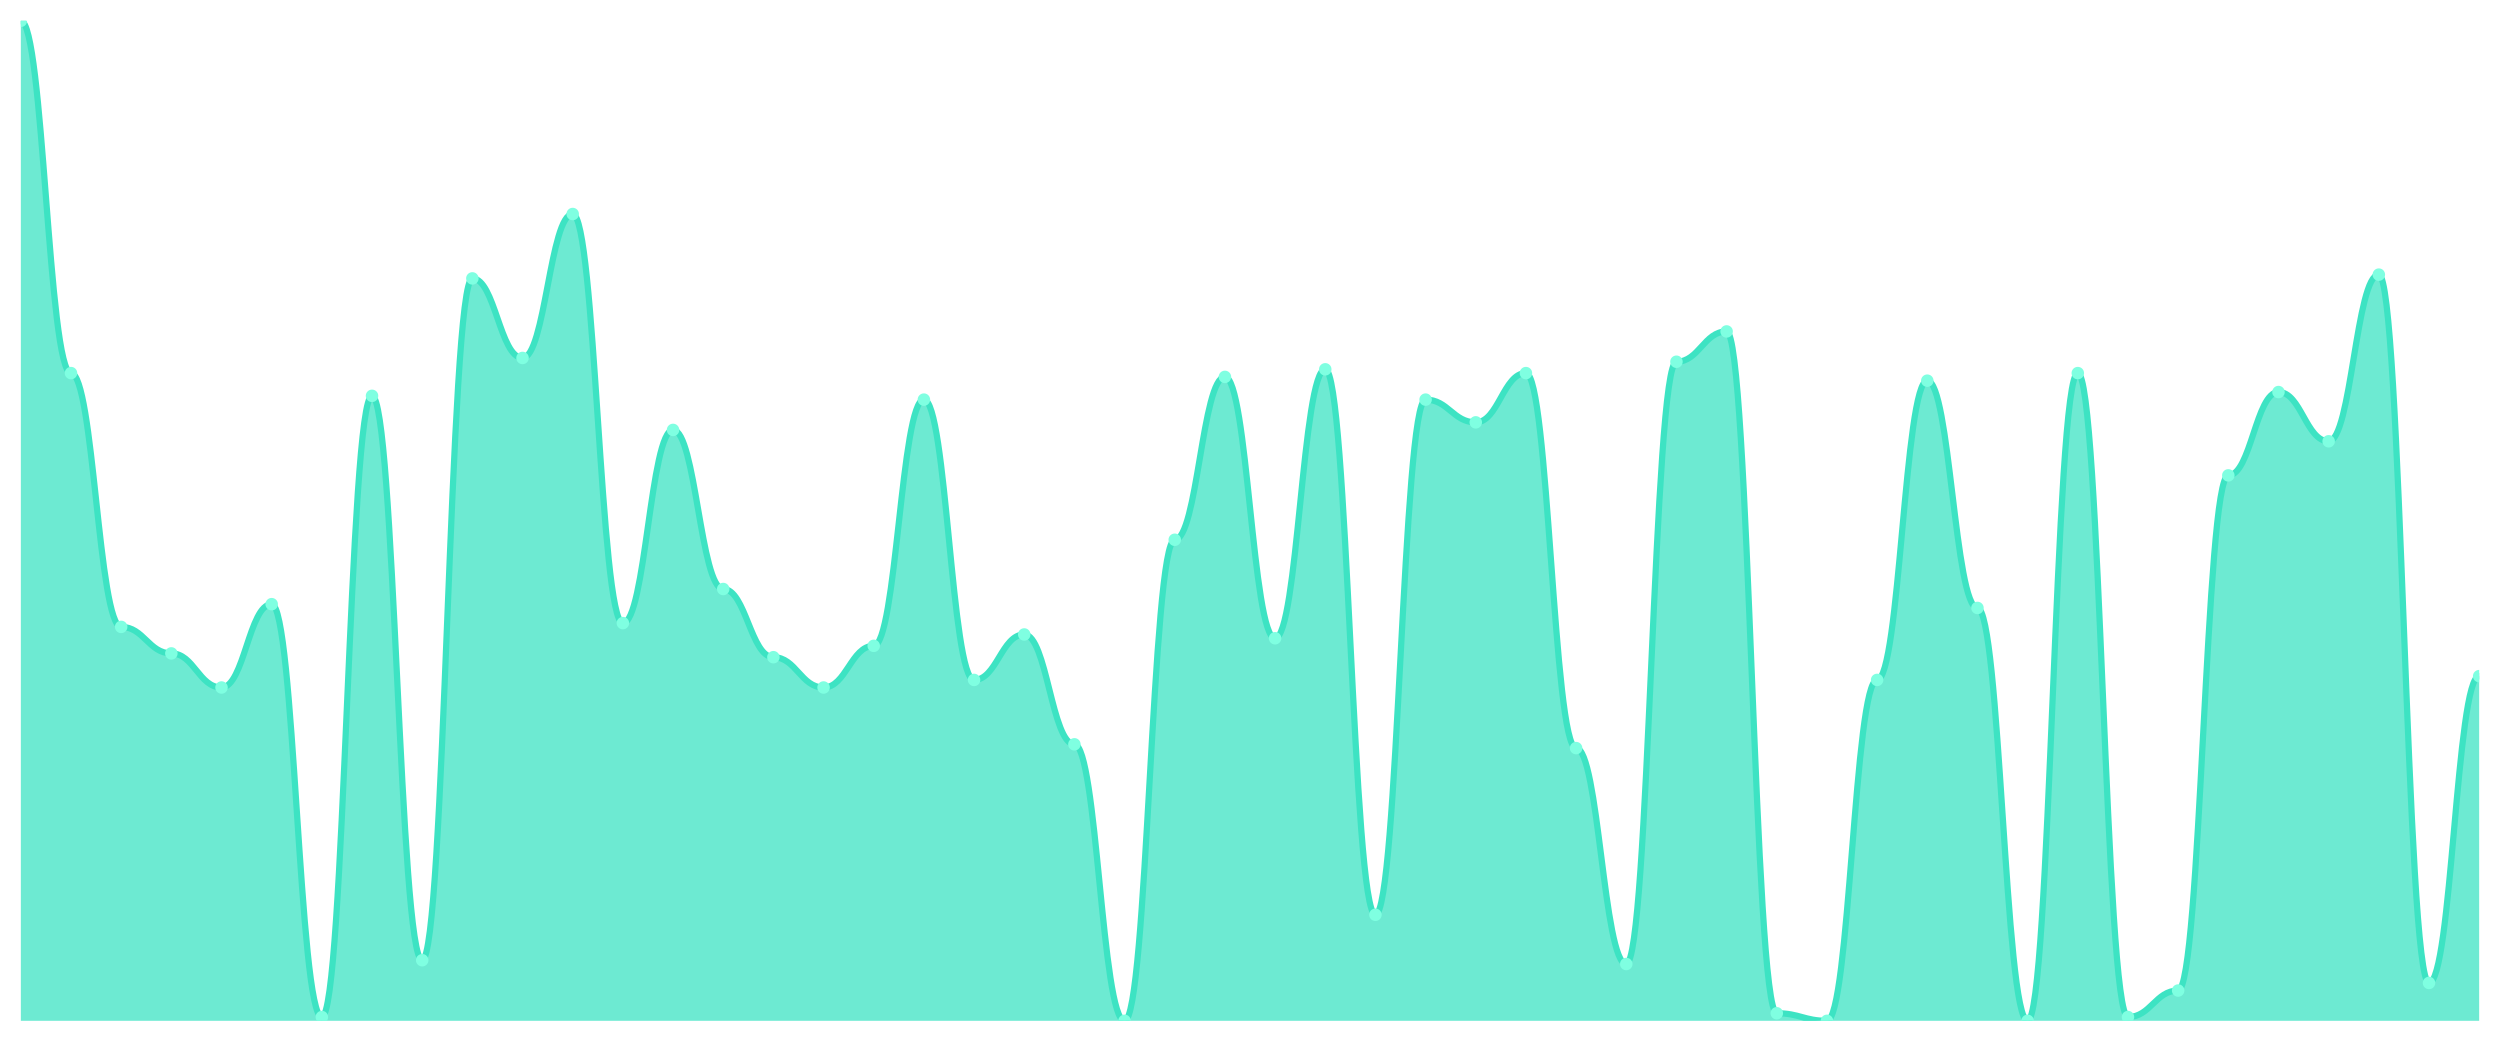
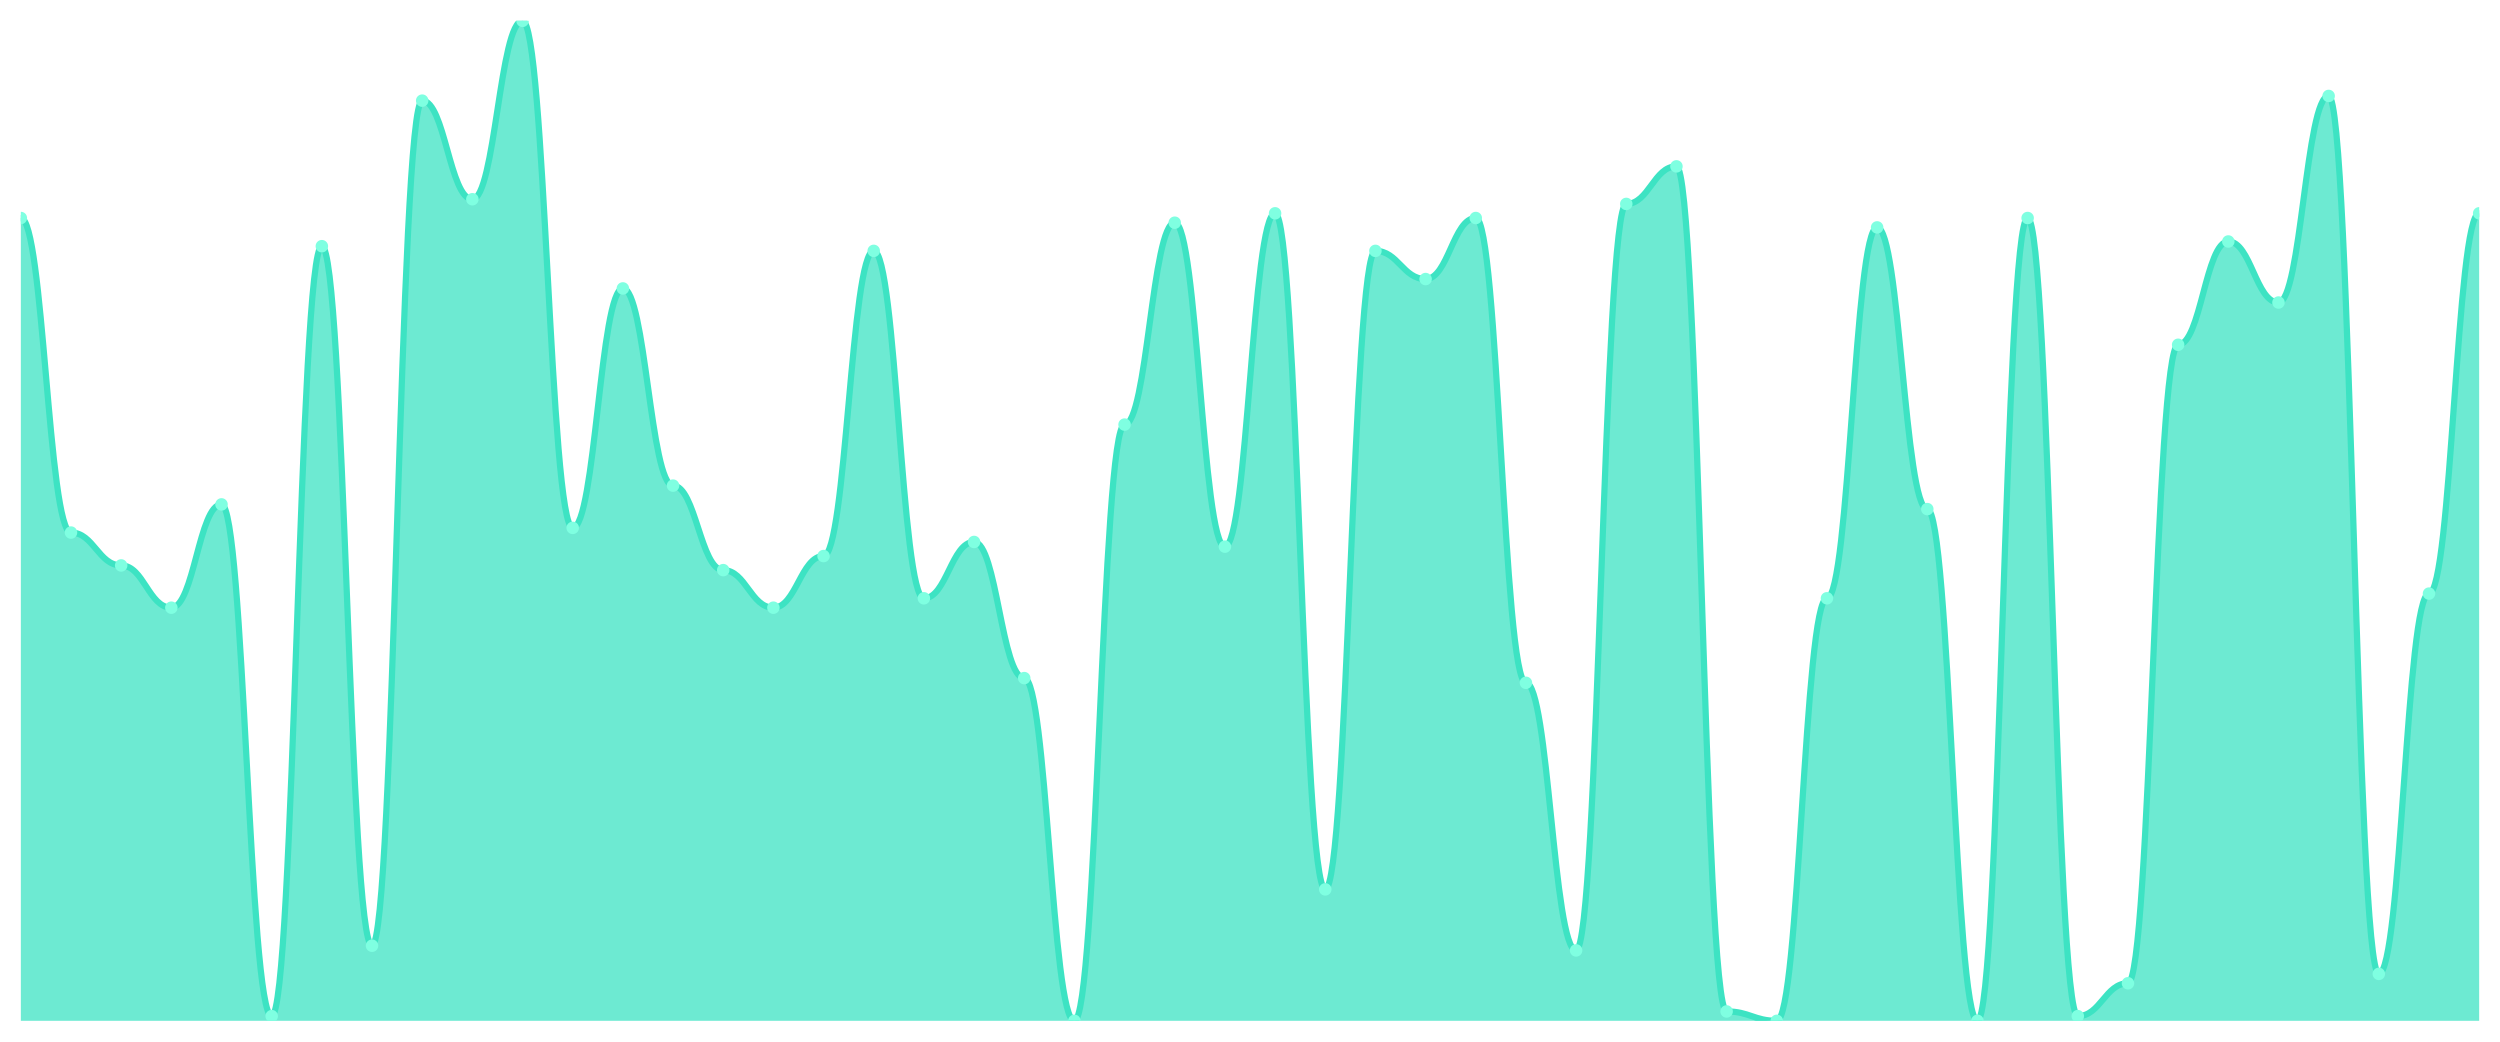
<svg xmlns="http://www.w3.org/2000/svg" viewBox="0 0 1200 500" width="1200" height="500">
  <defs>
    <clipPath id="c">
      <rect x="10" y="10" width="1180" height="480" />
    </clipPath>
  </defs>
  <rect width="1200" height="500" fill="none" />
  <g clip-path="url(#c)">
-     <path d="M 10,490 L 10,10 C 20.837,10 23.245,179.091 34.082,179.091 C 44.918,179.091 47.327,300.909 58.163,300.909 C 69,300.909 71.408,313.636 82.245,313.636 C 93.082,313.636 95.49,330 106.327,330 C 117.163,330 119.571,290 130.408,290 C 141.245,290 143.653,488.182 154.49,488.182 C 165.327,488.182 167.735,190 178.571,190 C 189.408,190 191.816,460.909 202.653,460.909 C 213.49,460.909 215.898,133.636 226.735,133.636 C 237.571,133.636 239.98,171.818 250.816,171.818 C 261.653,171.818 264.061,102.727 274.898,102.727 C 285.735,102.727 288.143,299.091 298.98,299.091 C 309.816,299.091 312.224,206.364 323.061,206.364 C 333.898,206.364 336.306,282.727 347.143,282.727 C 357.98,282.727 360.388,315.455 371.224,315.455 C 382.061,315.455 384.469,330 395.306,330 C 406.143,330 408.551,310 419.388,310 C 430.224,310 432.633,191.818 443.469,191.818 C 454.306,191.818 456.714,326.364 467.551,326.364 C 478.388,326.364 480.796,304.545 491.633,304.545 C 502.469,304.545 504.878,357.273 515.714,357.273 C 526.551,357.273 528.959,490 539.796,490 C 550.633,490 553.041,259.091 563.878,259.091 C 574.714,259.091 577.122,180.909 587.959,180.909 C 598.796,180.909 601.204,306.364 612.041,306.364 C 622.878,306.364 625.286,177.273 636.122,177.273 C 646.959,177.273 649.367,439.091 660.204,439.091 C 671.041,439.091 673.449,191.818 684.286,191.818 C 695.122,191.818 697.531,202.727 708.367,202.727 C 719.204,202.727 721.612,179.091 732.449,179.091 C 743.286,179.091 745.694,359.091 756.531,359.091 C 767.367,359.091 769.776,462.727 780.612,462.727 C 791.449,462.727 793.857,173.636 804.694,173.636 C 815.531,173.636 817.939,159.091 828.776,159.091 C 839.612,159.091 842.02,486.364 852.857,486.364 C 863.694,486.364 866.102,490 876.939,490 C 887.776,490 890.184,326.364 901.02,326.364 C 911.857,326.364 914.265,182.727 925.102,182.727 C 935.939,182.727 938.347,291.818 949.184,291.818 C 960.02,291.818 962.429,490 973.265,490 C 984.102,490 986.51,179.091 997.347,179.091 C 1008.184,179.091 1010.592,488.182 1021.429,488.182 C 1032.265,488.182 1034.673,475.455 1045.51,475.455 C 1056.347,475.455 1058.755,228.182 1069.592,228.182 C 1080.429,228.182 1082.837,188.182 1093.673,188.182 C 1104.51,188.182 1106.918,211.818 1117.755,211.818 C 1128.592,211.818 1131,131.818 1141.837,131.818 C 1152.673,131.818 1155.082,471.818 1165.918,471.818 C 1176.755,471.818 1179.163,324.545 1190,324.545 L 1190,490 Z" fill="rgba(61,227,195,0.75)" />
-     <path d="M 10,10 C 20.837,10 23.245,179.091 34.082,179.091 C 44.918,179.091 47.327,300.909 58.163,300.909 C 69,300.909 71.408,313.636 82.245,313.636 C 93.082,313.636 95.49,330 106.327,330 C 117.163,330 119.571,290 130.408,290 C 141.245,290 143.653,488.182 154.49,488.182 C 165.327,488.182 167.735,190 178.571,190 C 189.408,190 191.816,460.909 202.653,460.909 C 213.49,460.909 215.898,133.636 226.735,133.636 C 237.571,133.636 239.98,171.818 250.816,171.818 C 261.653,171.818 264.061,102.727 274.898,102.727 C 285.735,102.727 288.143,299.091 298.98,299.091 C 309.816,299.091 312.224,206.364 323.061,206.364 C 333.898,206.364 336.306,282.727 347.143,282.727 C 357.98,282.727 360.388,315.455 371.224,315.455 C 382.061,315.455 384.469,330 395.306,330 C 406.143,330 408.551,310 419.388,310 C 430.224,310 432.633,191.818 443.469,191.818 C 454.306,191.818 456.714,326.364 467.551,326.364 C 478.388,326.364 480.796,304.545 491.633,304.545 C 502.469,304.545 504.878,357.273 515.714,357.273 C 526.551,357.273 528.959,490 539.796,490 C 550.633,490 553.041,259.091 563.878,259.091 C 574.714,259.091 577.122,180.909 587.959,180.909 C 598.796,180.909 601.204,306.364 612.041,306.364 C 622.878,306.364 625.286,177.273 636.122,177.273 C 646.959,177.273 649.367,439.091 660.204,439.091 C 671.041,439.091 673.449,191.818 684.286,191.818 C 695.122,191.818 697.531,202.727 708.367,202.727 C 719.204,202.727 721.612,179.091 732.449,179.091 C 743.286,179.091 745.694,359.091 756.531,359.091 C 767.367,359.091 769.776,462.727 780.612,462.727 C 791.449,462.727 793.857,173.636 804.694,173.636 C 815.531,173.636 817.939,159.091 828.776,159.091 C 839.612,159.091 842.02,486.364 852.857,486.364 C 863.694,486.364 866.102,490 876.939,490 C 887.776,490 890.184,326.364 901.02,326.364 C 911.857,326.364 914.265,182.727 925.102,182.727 C 935.939,182.727 938.347,291.818 949.184,291.818 C 960.02,291.818 962.429,490 973.265,490 C 984.102,490 986.51,179.091 997.347,179.091 C 1008.184,179.091 1010.592,488.182 1021.429,488.182 C 1032.265,488.182 1034.673,475.455 1045.51,475.455 C 1056.347,475.455 1058.755,228.182 1069.592,228.182 C 1080.429,228.182 1082.837,188.182 1093.673,188.182 C 1104.51,188.182 1106.918,211.818 1117.755,211.818 C 1128.592,211.818 1131,131.818 1141.837,131.818 C 1152.673,131.818 1155.082,471.818 1165.918,471.818 C 1176.755,471.818 1179.163,324.545 1190,324.545" fill="none" stroke="#3de3c3" stroke-width="3" stroke-linecap="round" stroke-linejoin="round" />
-     <circle cx="10" cy="10" r="3" fill="#7fffe1" />
-     <circle cx="34.082" cy="179.091" r="3" fill="#7fffe1" />
-     <circle cx="58.163" cy="300.909" r="3" fill="#7fffe1" />
-     <circle cx="82.245" cy="313.636" r="3" fill="#7fffe1" />
-     <circle cx="106.327" cy="330" r="3" fill="#7fffe1" />
-     <circle cx="130.408" cy="290" r="3" fill="#7fffe1" />
-     <circle cx="154.49" cy="488.182" r="3" fill="#7fffe1" />
-     <circle cx="178.571" cy="190" r="3" fill="#7fffe1" />
-     <circle cx="202.653" cy="460.909" r="3" fill="#7fffe1" />
-     <circle cx="226.735" cy="133.636" r="3" fill="#7fffe1" />
-     <circle cx="250.816" cy="171.818" r="3" fill="#7fffe1" />
-     <circle cx="274.898" cy="102.727" r="3" fill="#7fffe1" />
-     <circle cx="298.98" cy="299.091" r="3" fill="#7fffe1" />
-     <circle cx="323.061" cy="206.364" r="3" fill="#7fffe1" />
-     <circle cx="347.143" cy="282.727" r="3" fill="#7fffe1" />
-     <circle cx="371.224" cy="315.455" r="3" fill="#7fffe1" />
-     <circle cx="395.306" cy="330" r="3" fill="#7fffe1" />
-     <circle cx="419.388" cy="310" r="3" fill="#7fffe1" />
-     <circle cx="443.469" cy="191.818" r="3" fill="#7fffe1" />
-     <circle cx="467.551" cy="326.364" r="3" fill="#7fffe1" />
-     <circle cx="491.633" cy="304.545" r="3" fill="#7fffe1" />
-     <circle cx="515.714" cy="357.273" r="3" fill="#7fffe1" />
-     <circle cx="539.796" cy="490" r="3" fill="#7fffe1" />
-     <circle cx="563.878" cy="259.091" r="3" fill="#7fffe1" />
-     <circle cx="587.959" cy="180.909" r="3" fill="#7fffe1" />
-     <circle cx="612.041" cy="306.364" r="3" fill="#7fffe1" />
-     <circle cx="636.122" cy="177.273" r="3" fill="#7fffe1" />
-     <circle cx="660.204" cy="439.091" r="3" fill="#7fffe1" />
-     <circle cx="684.286" cy="191.818" r="3" fill="#7fffe1" />
-     <circle cx="708.367" cy="202.727" r="3" fill="#7fffe1" />
-     <circle cx="732.449" cy="179.091" r="3" fill="#7fffe1" />
-     <circle cx="756.531" cy="359.091" r="3" fill="#7fffe1" />
-     <circle cx="780.612" cy="462.727" r="3" fill="#7fffe1" />
-     <circle cx="804.694" cy="173.636" r="3" fill="#7fffe1" />
-     <circle cx="828.776" cy="159.091" r="3" fill="#7fffe1" />
-     <circle cx="852.857" cy="486.364" r="3" fill="#7fffe1" />
-     <circle cx="876.939" cy="490" r="3" fill="#7fffe1" />
-     <circle cx="901.02" cy="326.364" r="3" fill="#7fffe1" />
-     <circle cx="925.102" cy="182.727" r="3" fill="#7fffe1" />
-     <circle cx="949.184" cy="291.818" r="3" fill="#7fffe1" />
-     <circle cx="973.265" cy="490" r="3" fill="#7fffe1" />
-     <circle cx="997.347" cy="179.091" r="3" fill="#7fffe1" />
-     <circle cx="1021.429" cy="488.182" r="3" fill="#7fffe1" />
-     <circle cx="1045.51" cy="475.455" r="3" fill="#7fffe1" />
-     <circle cx="1069.592" cy="228.182" r="3" fill="#7fffe1" />
-     <circle cx="1093.673" cy="188.182" r="3" fill="#7fffe1" />
-     <circle cx="1117.755" cy="211.818" r="3" fill="#7fffe1" />
-     <circle cx="1141.837" cy="131.818" r="3" fill="#7fffe1" />
-     <circle cx="1165.918" cy="471.818" r="3" fill="#7fffe1" />
-     <circle cx="1190" cy="324.545" r="3" fill="#7fffe1" />
+     <path d="M 10,490 L 10,104.648 C 20.837,104.648 23.245,255.634 34.082,255.634 C 44.918,255.634 47.327,271.408 58.163,271.408 C 69,271.408 71.408,291.69 82.245,291.69 C 93.082,291.69 95.49,242.113 106.327,242.113 C 117.163,242.113 119.571,487.746 130.408,487.746 C 141.245,487.746 143.653,118.169 154.49,118.169 C 165.327,118.169 167.735,453.944 178.571,453.944 C 189.408,453.944 191.816,48.31 202.653,48.31 C 213.49,48.31 215.898,95.634 226.735,95.634 C 237.571,95.634 239.98,10 250.816,10 C 261.653,10 264.061,253.38 274.898,253.38 C 285.735,253.38 288.143,138.451 298.98,138.451 C 309.816,138.451 312.224,233.099 323.061,233.099 C 333.898,233.099 336.306,273.662 347.143,273.662 C 357.98,273.662 360.388,291.69 371.224,291.69 C 382.061,291.69 384.469,266.901 395.306,266.901 C 406.143,266.901 408.551,120.423 419.388,120.423 C 430.224,120.423 432.633,287.183 443.469,287.183 C 454.306,287.183 456.714,260.141 467.551,260.141 C 478.388,260.141 480.796,325.493 491.633,325.493 C 502.469,325.493 504.878,490 515.714,490 C 526.551,490 528.959,203.803 539.796,203.803 C 550.633,203.803 553.041,106.901 563.878,106.901 C 574.714,106.901 577.122,262.394 587.959,262.394 C 598.796,262.394 601.204,102.394 612.041,102.394 C 622.878,102.394 625.286,426.901 636.122,426.901 C 646.959,426.901 649.367,120.423 660.204,120.423 C 671.041,120.423 673.449,133.944 684.286,133.944 C 695.122,133.944 697.531,104.648 708.367,104.648 C 719.204,104.648 721.612,327.746 732.449,327.746 C 743.286,327.746 745.694,456.197 756.531,456.197 C 767.367,456.197 769.776,97.887 780.612,97.887 C 791.449,97.887 793.857,79.859 804.694,79.859 C 815.531,79.859 817.939,485.493 828.776,485.493 C 839.612,485.493 842.02,490 852.857,490 C 863.694,490 866.102,287.183 876.939,287.183 C 887.776,287.183 890.184,109.155 901.02,109.155 C 911.857,109.155 914.265,244.366 925.102,244.366 C 935.939,244.366 938.347,490 949.184,490 C 960.02,490 962.429,104.648 973.265,104.648 C 984.102,104.648 986.51,487.746 997.347,487.746 C 1008.184,487.746 1010.592,471.972 1021.429,471.972 C 1032.265,471.972 1034.673,165.493 1045.51,165.493 C 1056.347,165.493 1058.755,115.915 1069.592,115.915 C 1080.429,115.915 1082.837,145.211 1093.673,145.211 C 1104.51,145.211 1106.918,46.056 1117.755,46.056 C 1128.592,46.056 1131,467.465 1141.837,467.465 C 1152.673,467.465 1155.082,284.93 1165.918,284.93 C 1176.755,284.93 1179.163,102.394 1190,102.394 L 1190,490 Z" fill="rgba(61,227,195,0.75)" />
+     <path d="M 10,104.648 C 20.837,104.648 23.245,255.634 34.082,255.634 C 44.918,255.634 47.327,271.408 58.163,271.408 C 69,271.408 71.408,291.69 82.245,291.69 C 93.082,291.69 95.49,242.113 106.327,242.113 C 117.163,242.113 119.571,487.746 130.408,487.746 C 141.245,487.746 143.653,118.169 154.49,118.169 C 165.327,118.169 167.735,453.944 178.571,453.944 C 189.408,453.944 191.816,48.31 202.653,48.31 C 213.49,48.31 215.898,95.634 226.735,95.634 C 237.571,95.634 239.98,10 250.816,10 C 261.653,10 264.061,253.38 274.898,253.38 C 285.735,253.38 288.143,138.451 298.98,138.451 C 309.816,138.451 312.224,233.099 323.061,233.099 C 333.898,233.099 336.306,273.662 347.143,273.662 C 357.98,273.662 360.388,291.69 371.224,291.69 C 382.061,291.69 384.469,266.901 395.306,266.901 C 406.143,266.901 408.551,120.423 419.388,120.423 C 430.224,120.423 432.633,287.183 443.469,287.183 C 454.306,287.183 456.714,260.141 467.551,260.141 C 478.388,260.141 480.796,325.493 491.633,325.493 C 502.469,325.493 504.878,490 515.714,490 C 526.551,490 528.959,203.803 539.796,203.803 C 550.633,203.803 553.041,106.901 563.878,106.901 C 574.714,106.901 577.122,262.394 587.959,262.394 C 598.796,262.394 601.204,102.394 612.041,102.394 C 622.878,102.394 625.286,426.901 636.122,426.901 C 646.959,426.901 649.367,120.423 660.204,120.423 C 671.041,120.423 673.449,133.944 684.286,133.944 C 695.122,133.944 697.531,104.648 708.367,104.648 C 719.204,104.648 721.612,327.746 732.449,327.746 C 743.286,327.746 745.694,456.197 756.531,456.197 C 767.367,456.197 769.776,97.887 780.612,97.887 C 791.449,97.887 793.857,79.859 804.694,79.859 C 815.531,79.859 817.939,485.493 828.776,485.493 C 839.612,485.493 842.02,490 852.857,490 C 863.694,490 866.102,287.183 876.939,287.183 C 887.776,287.183 890.184,109.155 901.02,109.155 C 911.857,109.155 914.265,244.366 925.102,244.366 C 935.939,244.366 938.347,490 949.184,490 C 960.02,490 962.429,104.648 973.265,104.648 C 984.102,104.648 986.51,487.746 997.347,487.746 C 1008.184,487.746 1010.592,471.972 1021.429,471.972 C 1032.265,471.972 1034.673,165.493 1045.51,165.493 C 1056.347,165.493 1058.755,115.915 1069.592,115.915 C 1080.429,115.915 1082.837,145.211 1093.673,145.211 C 1104.51,145.211 1106.918,46.056 1117.755,46.056 C 1128.592,46.056 1131,467.465 1141.837,467.465 C 1152.673,467.465 1155.082,284.93 1165.918,284.93 C 1176.755,284.93 1179.163,102.394 1190,102.394" fill="none" stroke="#3de3c3" stroke-width="3" stroke-linecap="round" stroke-linejoin="round" />
+     <circle cx="10" cy="104.648" r="3" fill="#7fffe1" />
+     <circle cx="34.082" cy="255.634" r="3" fill="#7fffe1" />
+     <circle cx="58.163" cy="271.408" r="3" fill="#7fffe1" />
+     <circle cx="82.245" cy="291.69" r="3" fill="#7fffe1" />
+     <circle cx="106.327" cy="242.113" r="3" fill="#7fffe1" />
+     <circle cx="130.408" cy="487.746" r="3" fill="#7fffe1" />
+     <circle cx="154.49" cy="118.169" r="3" fill="#7fffe1" />
+     <circle cx="178.571" cy="453.944" r="3" fill="#7fffe1" />
+     <circle cx="202.653" cy="48.31" r="3" fill="#7fffe1" />
+     <circle cx="226.735" cy="95.634" r="3" fill="#7fffe1" />
+     <circle cx="250.816" cy="10" r="3" fill="#7fffe1" />
+     <circle cx="274.898" cy="253.38" r="3" fill="#7fffe1" />
+     <circle cx="298.98" cy="138.451" r="3" fill="#7fffe1" />
+     <circle cx="323.061" cy="233.099" r="3" fill="#7fffe1" />
+     <circle cx="347.143" cy="273.662" r="3" fill="#7fffe1" />
+     <circle cx="371.224" cy="291.69" r="3" fill="#7fffe1" />
+     <circle cx="395.306" cy="266.901" r="3" fill="#7fffe1" />
+     <circle cx="419.388" cy="120.423" r="3" fill="#7fffe1" />
+     <circle cx="443.469" cy="287.183" r="3" fill="#7fffe1" />
+     <circle cx="467.551" cy="260.141" r="3" fill="#7fffe1" />
+     <circle cx="491.633" cy="325.493" r="3" fill="#7fffe1" />
+     <circle cx="515.714" cy="490" r="3" fill="#7fffe1" />
+     <circle cx="539.796" cy="203.803" r="3" fill="#7fffe1" />
+     <circle cx="563.878" cy="106.901" r="3" fill="#7fffe1" />
+     <circle cx="587.959" cy="262.394" r="3" fill="#7fffe1" />
+     <circle cx="612.041" cy="102.394" r="3" fill="#7fffe1" />
+     <circle cx="636.122" cy="426.901" r="3" fill="#7fffe1" />
+     <circle cx="660.204" cy="120.423" r="3" fill="#7fffe1" />
+     <circle cx="684.286" cy="133.944" r="3" fill="#7fffe1" />
+     <circle cx="708.367" cy="104.648" r="3" fill="#7fffe1" />
+     <circle cx="732.449" cy="327.746" r="3" fill="#7fffe1" />
+     <circle cx="756.531" cy="456.197" r="3" fill="#7fffe1" />
+     <circle cx="780.612" cy="97.887" r="3" fill="#7fffe1" />
+     <circle cx="804.694" cy="79.859" r="3" fill="#7fffe1" />
+     <circle cx="828.776" cy="485.493" r="3" fill="#7fffe1" />
+     <circle cx="852.857" cy="490" r="3" fill="#7fffe1" />
+     <circle cx="876.939" cy="287.183" r="3" fill="#7fffe1" />
+     <circle cx="901.02" cy="109.155" r="3" fill="#7fffe1" />
+     <circle cx="925.102" cy="244.366" r="3" fill="#7fffe1" />
+     <circle cx="949.184" cy="490" r="3" fill="#7fffe1" />
+     <circle cx="973.265" cy="104.648" r="3" fill="#7fffe1" />
+     <circle cx="997.347" cy="487.746" r="3" fill="#7fffe1" />
+     <circle cx="1021.429" cy="471.972" r="3" fill="#7fffe1" />
+     <circle cx="1045.51" cy="165.493" r="3" fill="#7fffe1" />
+     <circle cx="1069.592" cy="115.915" r="3" fill="#7fffe1" />
+     <circle cx="1093.673" cy="145.211" r="3" fill="#7fffe1" />
+     <circle cx="1117.755" cy="46.056" r="3" fill="#7fffe1" />
+     <circle cx="1141.837" cy="467.465" r="3" fill="#7fffe1" />
+     <circle cx="1165.918" cy="284.93" r="3" fill="#7fffe1" />
+     <circle cx="1190" cy="102.394" r="3" fill="#7fffe1" />
  </g>
</svg>
